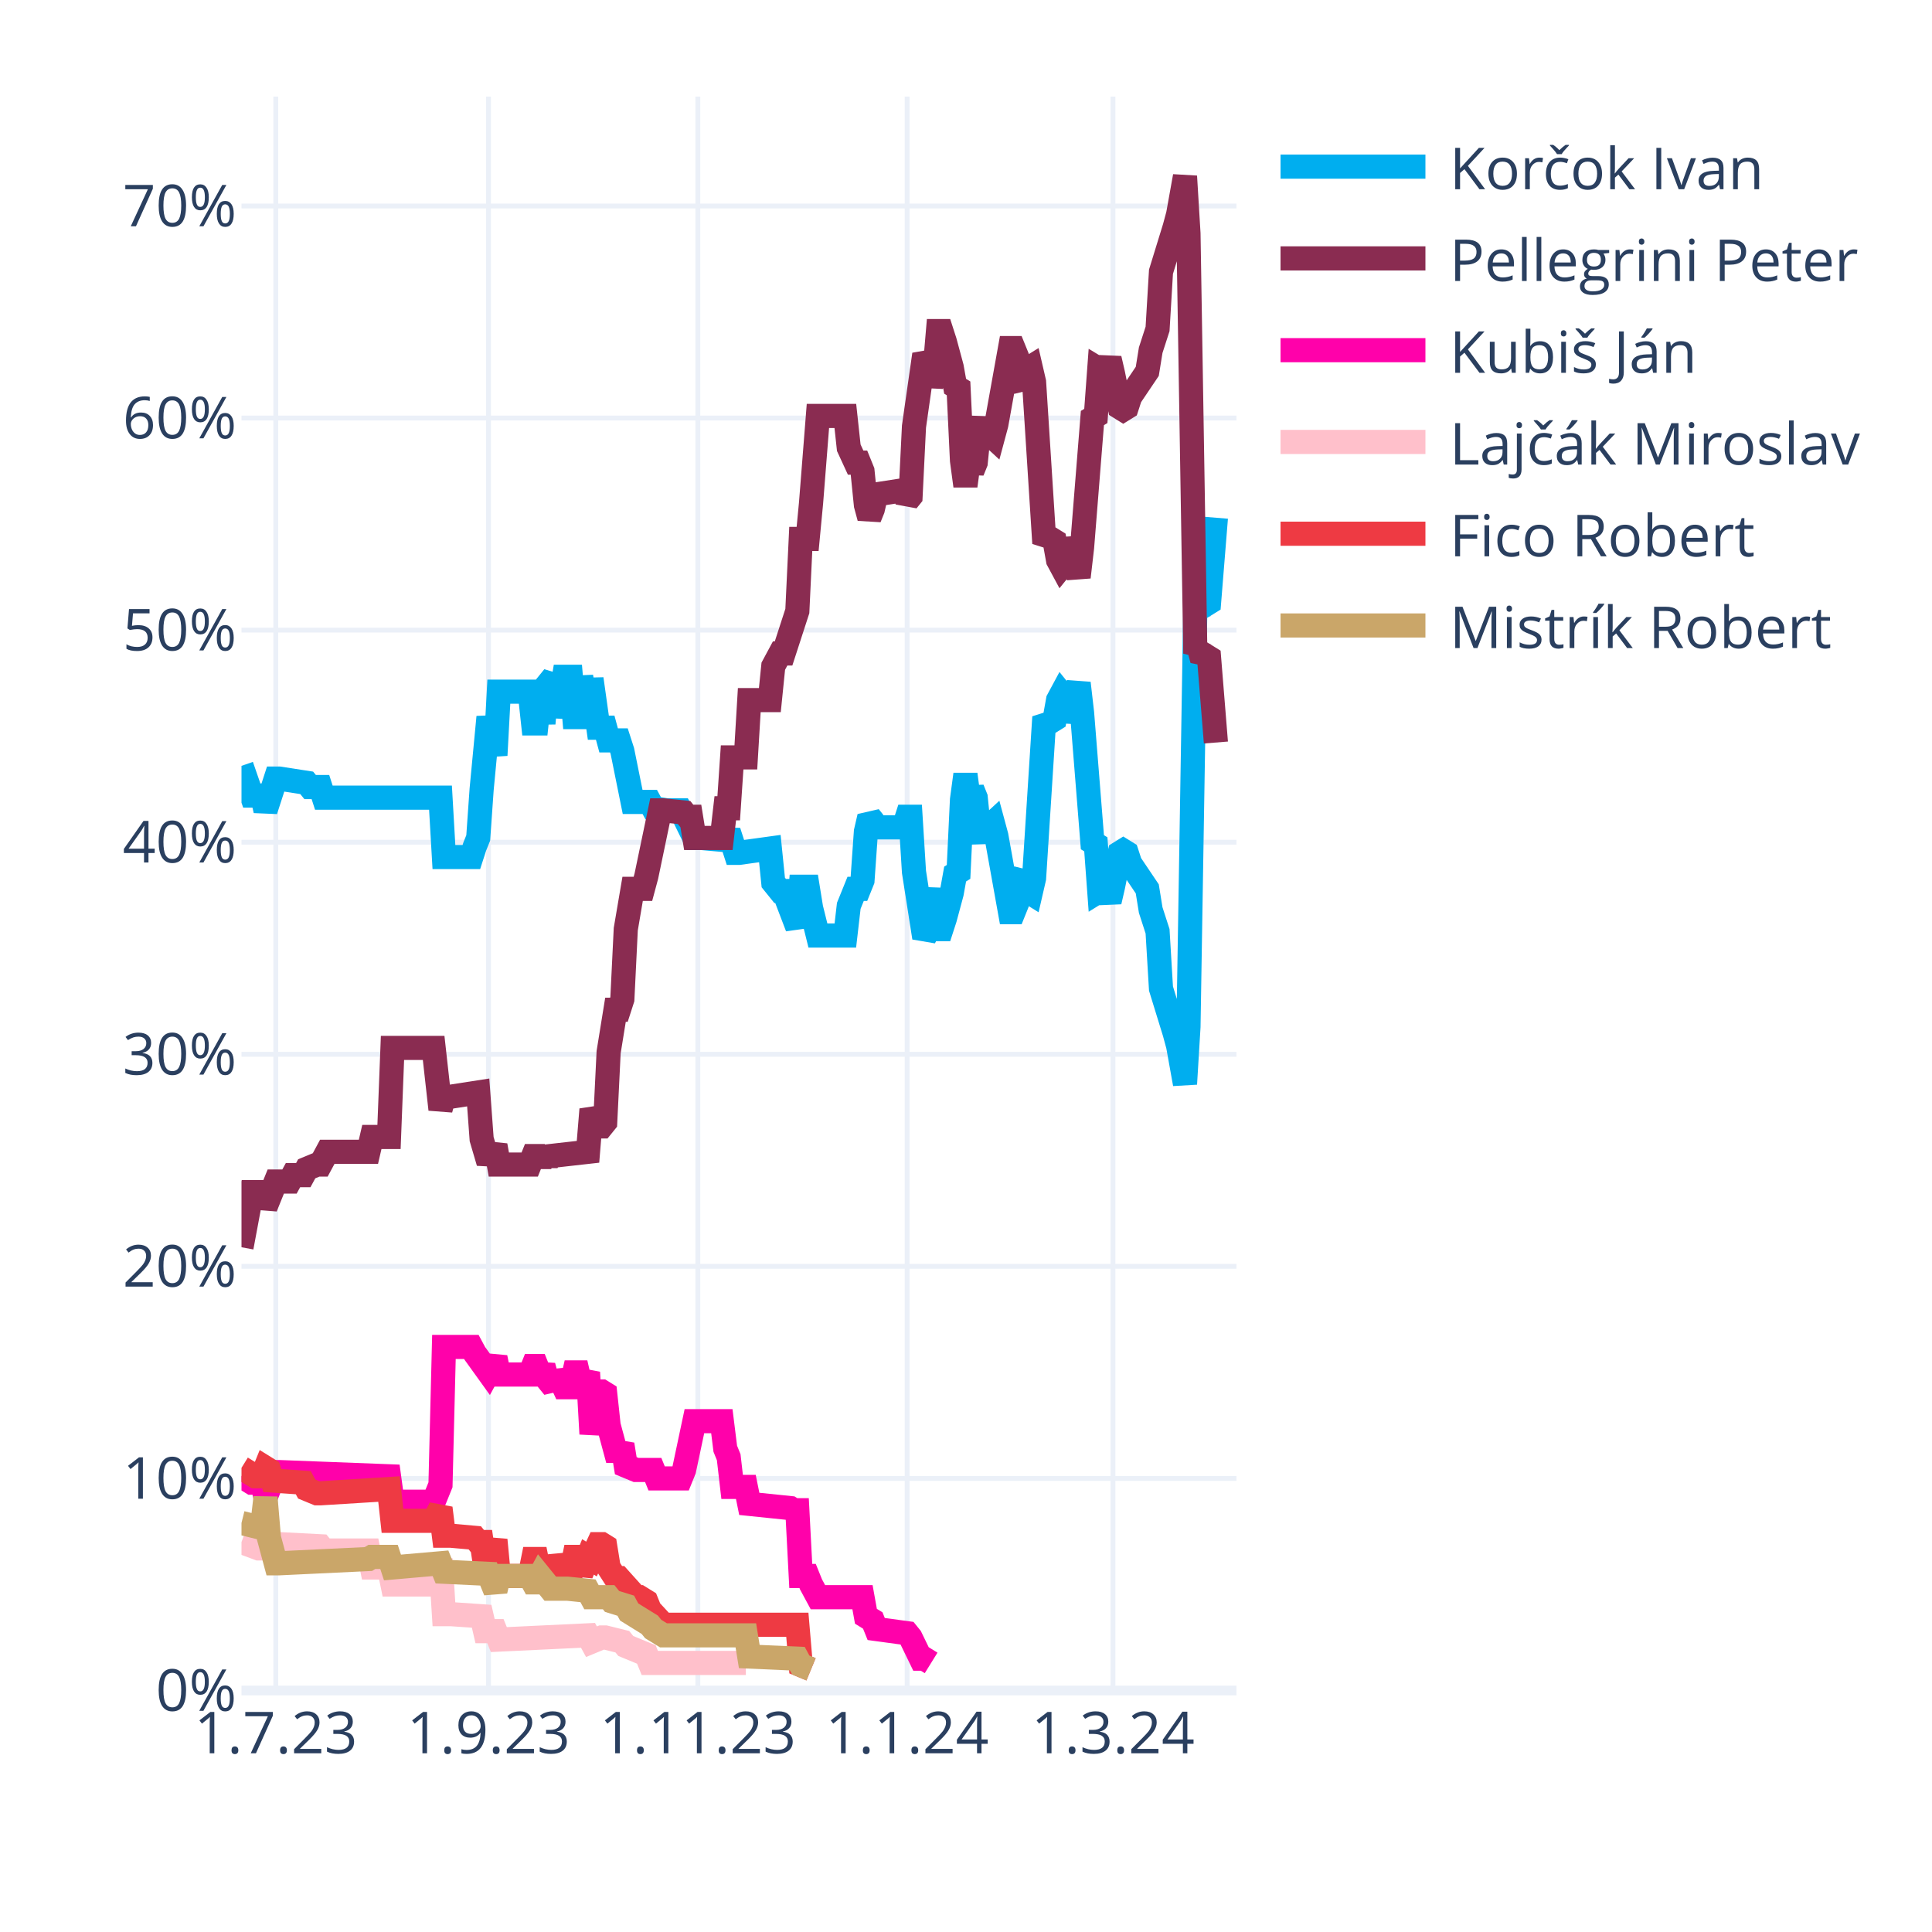
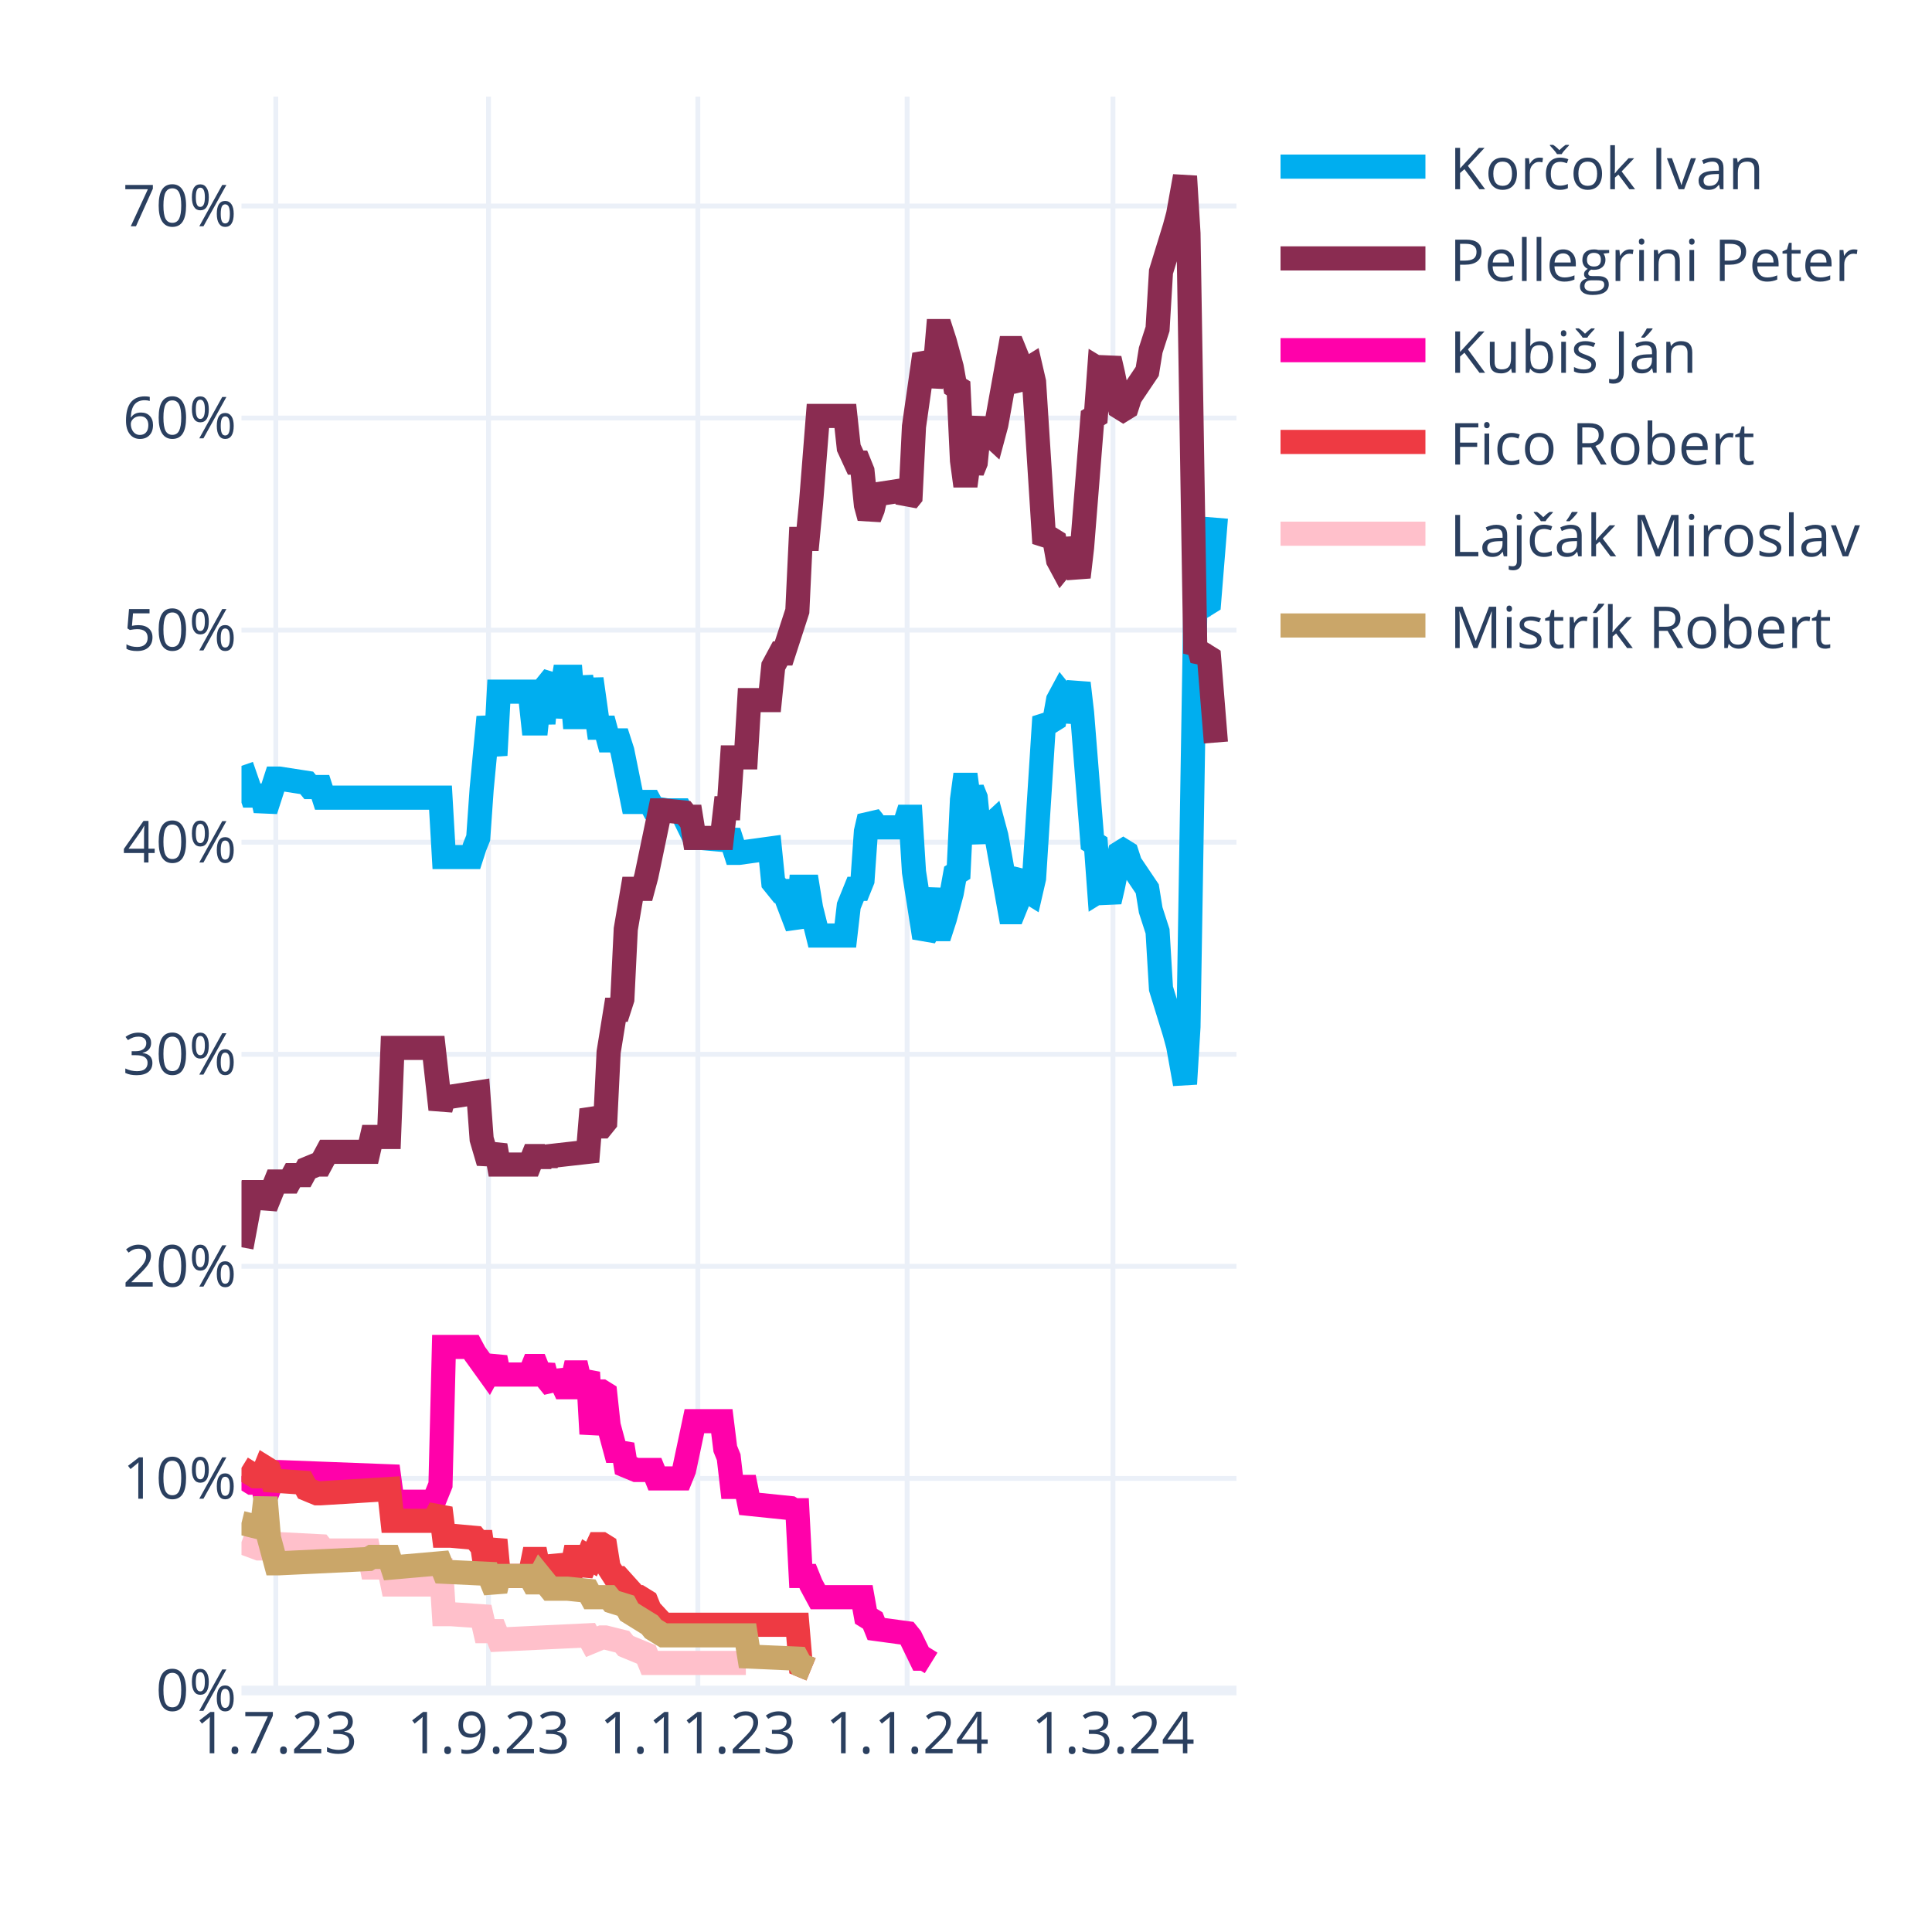
<svg xmlns="http://www.w3.org/2000/svg" class="main-svg" width="400" height="400" style="" viewBox="0 0 400 400">
  <rect x="0" y="0" width="400" height="400" style="fill: rgb(255, 255, 255); fill-opacity: 1;" />
-   <defs id="defs-e9c4e9">
+   <defs id="defs-52ca4b">
    <g class="clips">
-       <clipPath id="clipe9c4e9xyplot" class="plotclip">
+       <clipPath id="clip52ca4bxyplot" class="plotclip">
        <rect width="206" height="330" />
      </clipPath>
-       <clipPath class="axesclip" id="clipe9c4e9x">
+       <clipPath class="axesclip" id="clip52ca4bx">
        <rect x="50" y="0" width="206" height="400" />
      </clipPath>
-       <clipPath class="axesclip" id="clipe9c4e9y">
+       <clipPath class="axesclip" id="clip52ca4by">
        <rect x="0" y="20" width="400" height="330" />
      </clipPath>
-       <clipPath class="axesclip" id="clipe9c4e9xy">
+       <clipPath class="axesclip" id="clip52ca4bxy">
        <rect x="50" y="20" width="206" height="330" />
      </clipPath>
    </g>
    <g class="gradients" />
    <g class="patterns" />
  </defs>
  <g class="bglayer" />
  <g class="layer-below">
    <g class="imagelayer" />
    <g class="shapelayer" />
  </g>
  <g class="cartesianlayer">
    <g class="subplot xy">
      <g class="layer-subplot">
        <g class="shapelayer" />
        <g class="imagelayer" />
      </g>
      <g class="minor-gridlayer">
        <g class="x" />
        <g class="y" />
      </g>
      <g class="gridlayer">
        <g class="x">
          <path class="xgrid crisp" transform="translate(57.1,0)" d="M0,20v330" style="stroke: rgb(235, 240, 248); stroke-opacity: 1; stroke-width: 1px;" />
          <path class="xgrid crisp" transform="translate(101.14,0)" d="M0,20v330" style="stroke: rgb(235, 240, 248); stroke-opacity: 1; stroke-width: 1px;" />
          <path class="xgrid crisp" transform="translate(144.48,0)" d="M0,20v330" style="stroke: rgb(235, 240, 248); stroke-opacity: 1; stroke-width: 1px;" />
          <path class="xgrid crisp" transform="translate(187.81,0)" d="M0,20v330" style="stroke: rgb(235, 240, 248); stroke-opacity: 1; stroke-width: 1px;" />
          <path class="xgrid crisp" transform="translate(230.43,0)" d="M0,20v330" style="stroke: rgb(235, 240, 248); stroke-opacity: 1; stroke-width: 1px;" />
        </g>
        <g class="y">
          <path class="ygrid crisp" transform="translate(0,306.09)" d="M50,0h206" style="stroke: rgb(235, 240, 248); stroke-opacity: 1; stroke-width: 1px;" />
          <path class="ygrid crisp" transform="translate(0,262.18)" d="M50,0h206" style="stroke: rgb(235, 240, 248); stroke-opacity: 1; stroke-width: 1px;" />
          <path class="ygrid crisp" transform="translate(0,218.28)" d="M50,0h206" style="stroke: rgb(235, 240, 248); stroke-opacity: 1; stroke-width: 1px;" />
          <path class="ygrid crisp" transform="translate(0,174.37)" d="M50,0h206" style="stroke: rgb(235, 240, 248); stroke-opacity: 1; stroke-width: 1px;" />
          <path class="ygrid crisp" transform="translate(0,130.46)" d="M50,0h206" style="stroke: rgb(235, 240, 248); stroke-opacity: 1; stroke-width: 1px;" />
          <path class="ygrid crisp" transform="translate(0,86.55)" d="M50,0h206" style="stroke: rgb(235, 240, 248); stroke-opacity: 1; stroke-width: 1px;" />
          <path class="ygrid crisp" transform="translate(0,42.65)" d="M50,0h206" style="stroke: rgb(235, 240, 248); stroke-opacity: 1; stroke-width: 1px;" />
        </g>
      </g>
      <g class="zerolinelayer">
        <path class="yzl zl crisp" transform="translate(0,350)" d="M50,0h206" style="stroke: rgb(235, 240, 248); stroke-opacity: 1; stroke-width: 2px;" />
      </g>
      <g class="layer-between">
        <g class="shapelayer" />
        <g class="imagelayer" />
      </g>
      <path class="xlines-below" />
      <path class="ylines-below" />
      <g class="overlines-below" />
      <g class="xaxislayer-below" />
      <g class="yaxislayer-below" />
      <g class="overaxes-below" />
      <g class="overplot">
-         <g class="xy" transform="translate(50,20)" clip-path="url(#clipe9c4e9xyplot)">
+         <g class="xy" transform="translate(50,20)" clip-path="url(#clip52ca4bxyplot)">
          <g class="scatterlayer mlayer">
-             <g class="trace scatter trace6f64f1" style="stroke-miterlimit: 2; opacity: 1;">
+             <g class="trace scatter tracedbe3b7" style="stroke-miterlimit: 2; opacity: 1;">
              <g class="fills" />
              <g class="errorbars" />
              <g class="lines">
                <path class="js-line" d="M0,138.56L2.13,144.71L2.84,144.71L4.26,144.71L4.97,147.78L7.1,141.2L7.81,141.2L13.5,142.08L14.21,142.95L16.34,142.95L17.05,145.15L41.2,145.15L41.91,157.44L47.59,157.44L48.3,155.25L49.01,153.49L49.72,143.39L51.14,128.46L51.86,132.42L52.57,136.37L53.28,123.2L59.67,123.2L60.38,129.78L61.09,129.78L61.8,123.2L62.51,129.78L63.22,121.88L64.64,120.12L65.35,128.46L66.77,120.12L67.48,120.12L68.19,120.12L68.9,128.46L69.61,128.46L70.32,120.12L71.74,128.46L72.46,120.56L73.88,130.66L74.59,130.66L75.3,130.66L76.01,133.29L78.14,133.29L78.85,135.49L80.98,146.03L81.69,146.03L84.53,146.03L85.24,147.34L88.08,147.78L88.79,147.78L90.92,147.78L91.63,149.1L93.77,153.49L95.19,153.49L100.16,153.93L100.87,152.17L102.29,156.57L103,156.57L109.39,155.69L110.1,162.71L111.52,164.47L112.23,164.47L115.08,171.93L115.79,163.59L117.21,163.59L117.92,167.98L119.34,173.69L120.05,173.69L125.02,173.69L125.73,167.54L127.15,164.03L127.86,164.03L128.57,162.27L129.28,152.17L129.99,149.1L130.7,149.98L131.41,151.3L137.1,151.3L137.81,149.1L138.52,149.1L139.23,160.52L141.36,174.13L142.07,172.81L143.49,164.03L144.2,172.37L144.91,172.37L145.62,170.18L147.04,164.91L147.75,160.96L148.46,160.52L149.17,145.59L149.88,140.32L150.59,145.59L151.3,143.39L152.01,145.15L152.72,152.17L153.43,153.93L154.14,151.74L155.57,150.42L156.28,153.05L159.12,168.86L159.83,168.86L160.54,167.1L161.25,161.83L161.96,160.96L162.67,164.47L163.38,164.91L164.09,161.83L166.22,128.46L166.93,129.34L167.64,129.34L168.35,128.9L169.06,124.95L169.77,123.63L170.48,124.51L171.19,129.34L173.32,121.44L174.03,127.59L176.17,154.37L176.88,154.81L177.59,164.47L178.3,164.03L179.01,164.47L179.72,166.66L180.43,163.59L181.85,156.57L182.56,156.13L183.27,156.57L183.98,158.76L187.53,164.03L188.24,168.42L189.66,172.81L190.37,184.67L193.21,193.89L193.92,196.52L195.34,204.42L196.06,192.57L197.48,105.63L198.19,106.95L198.9,104.32L199.61,105.19L200.32,104.75L201.74,87.19" style="vector-effect: none; fill: none; stroke: rgb(0, 174, 239); stroke-opacity: 1; stroke-width: 5px; opacity: 1;" />
              </g>
              <g class="points" />
              <g class="text" />
            </g>
-             <g class="trace scatter trace6402cf" style="stroke-miterlimit: 2; opacity: 1;">
+             <g class="trace scatter tracebe8a33" style="stroke-miterlimit: 2; opacity: 1;">
              <g class="fills" />
              <g class="errorbars" />
              <g class="lines">
                <path class="js-line" d="M0,238.23L2.13,226.82L2.84,226.82L4.26,226.82L4.97,229.89L7.1,224.62L7.81,224.62L9.94,224.62L10.66,223.3L12.79,223.3L13.5,221.99L15.63,221.11L16.34,221.11L17.76,218.47L18.47,218.47L26.28,218.47L26.99,215.4L30.54,215.4L31.26,196.96L39.78,196.96L41.2,209.69L41.91,207.06L43.33,207.06L49.01,206.18L49.72,215.84L51.14,220.67L51.86,218.91L52.57,217.16L53.28,221.11L59.67,221.11L60.38,219.35L61.09,219.35L61.8,221.11L62.51,219.35L63.22,220.67L63.93,219.35L71.74,218.47L72.46,209.69L73.88,213.21L74.59,213.21L75.3,212.33L76.01,197.84L77.43,189.06L78.14,189.06L78.85,186.86L79.56,172.37L80.98,164.03L81.69,164.03L83.11,164.03L83.82,161.39L86.66,147.78L87.37,147.78L91.63,148.22L92.34,149.1L93.06,149.1L93.77,153.49L99.45,153.49L100.16,147.34L100.87,147.34L101.58,136.81L104.42,136.81L105.13,124.95L109.39,124.95L110.1,117.93L111.52,115.29L112.23,115.29L115.08,106.51L115.79,91.58L117.21,91.58L117.92,84.12L119.34,66.12L120.05,66.12L125.02,66.12L125.73,72.7L127.15,75.78L127.86,75.78L128.57,77.53L129.28,84.56L129.99,87.19L130.7,85.43L131.41,82.36L137.1,81.48L137.81,83.68L138.52,82.8L139.23,68.31L141.36,53.38L142.07,54.7L142.78,59.97L143.49,56.89L144.2,48.55L144.91,48.55L145.62,50.75L147.04,56.02L147.75,59.97L148.46,60.41L149.17,75.34L149.88,80.61L150.59,75.34L151.3,77.53L152.01,75.78L152.72,68.75L153.43,66.99L154.14,69.19L155.57,70.51L156.28,67.87L159.12,52.07L159.83,52.07L160.54,53.82L161.25,59.09L161.96,59.97L162.67,56.46L163.38,56.02L164.09,59.09L166.22,92.46L166.93,91.58L167.64,91.58L168.35,92.02L169.06,95.97L169.77,97.29L170.48,96.41L171.19,91.58L173.32,99.49L174.03,93.34L176.17,66.55L176.88,66.12L177.59,56.46L178.3,56.89L179.01,56.46L179.72,54.26L180.43,57.33L181.85,64.36L182.56,64.8L183.27,64.36L183.98,62.16L187.53,56.89L188.24,52.5L189.66,48.11L190.37,36.26L193.21,27.04L193.92,24.4L195.34,16.5L196.06,28.36L197.48,115.29L198.19,113.97L198.9,116.61L199.61,115.73L200.32,116.17L201.74,133.73" style="vector-effect: none; fill: none; stroke: rgb(138, 44, 81); stroke-opacity: 1; stroke-width: 5px; opacity: 1;" />
              </g>
              <g class="points" />
              <g class="text" />
            </g>
-             <g class="trace scatter trace0a7878" style="stroke-miterlimit: 2; opacity: 1;">
+             <g class="trace scatter tracee0eb27" style="stroke-miterlimit: 2; opacity: 1;">
              <g class="fills" />
              <g class="errorbars" />
              <g class="lines">
                <path class="js-line" d="M0,285.65L2.13,286.97L2.84,286.97L4.26,286.97L4.97,290.04L7.1,284.78L7.81,284.78L30.54,285.65L31.26,290.92L39.78,290.92L41.2,287.41L41.91,258.87L43.33,258.87L47.59,258.87L48.3,260.19L51.14,264.14L51.86,262.82L52.57,261.07L53.28,264.58L59.67,264.58L60.38,262.82L61.09,262.82L61.8,264.58L62.51,262.82L63.22,265.46L64.64,267.21L65.35,264.14L66.77,267.21L67.48,267.21L68.19,267.21L68.9,264.14L69.61,264.14L70.32,267.21L71.74,264.14L72.46,276.87L73.88,268.09L74.59,268.09L75.3,268.53L76.01,275.12L77.43,280.38L78.14,280.38L78.85,279.07L79.56,283.46L81.69,284.34L82.4,284.34L85.24,284.34L85.95,286.09L90.92,286.09L91.63,284.34L93.77,274.24L95.19,274.24L99.45,274.24L100.16,279.95L100.87,281.7L101.58,287.85L104.42,287.85L105.13,291.36L113.66,292.24L114.37,292.68L115.08,292.68L115.79,306.29L117.21,306.29L117.92,308.05L119.34,310.68L120.05,310.68L128.57,310.68L129.28,314.63L130.7,315.51L131.41,317.27L137.81,318.14L138.52,319.02L140.65,323.41L141.36,323.41L142.78,324.29" style="vector-effect: none; fill: none; stroke: rgb(255, 1, 170); stroke-opacity: 1; stroke-width: 5px; opacity: 1;" />
              </g>
              <g class="points" />
              <g class="text" />
            </g>
-             <g class="trace scatter traceb5c780" style="stroke-miterlimit: 2; opacity: 1;">
+             <g class="trace scatter trace137032" style="stroke-miterlimit: 2; opacity: 1;">
+               <g class="fills" />
+               <g class="errorbars" />
+               <g class="lines">
+                 <path class="js-line" d="M0,283.9L2.84,285.65L3.55,285.65L4.26,285.65L4.97,283.9L5.68,284.34L6.39,286.53L12.79,286.97L13.5,288.29L15.63,289.17L16.34,289.17L30.54,288.29L31.26,294.87L39.78,294.87L41.2,292.24L41.91,297.95L43.33,297.95L48.3,298.39L49.01,299.26L49.72,299.26L50.43,304.09L51.14,304.09L51.86,301.46L52.57,298.83L53.28,306.29L59.67,306.29L60.38,302.78L61.09,302.78L61.8,306.29L62.51,302.78L63.22,305.85L64.64,305.85L65.35,302.34L66.77,305.85L67.48,305.85L68.19,305.85L68.9,302.34L69.61,302.34L70.32,305.85L71.74,302.34L72.46,302.78L73.88,299.7L74.59,299.7L75.3,300.14L76.01,304.53L77.43,306.73L78.14,306.73L81.69,310.68L82.4,310.68L83.82,311.56L84.53,313.32L87.37,316.39L88.08,316.39L115.08,316.39L115.79,324.73L117.92,325.61" style="vector-effect: none; fill: none; stroke: rgb(238, 58, 67); stroke-opacity: 1; stroke-width: 5px; opacity: 1;" />
+               </g>
+               <g class="points" />
+               <g class="text" />
+             </g>
+             <g class="trace scatter tracebf39e1" style="stroke-miterlimit: 2; opacity: 1;">
              <g class="fills" />
              <g class="errorbars" />
              <g class="lines">
                <path class="js-line" d="M0,299.26L3.55,300.58L4.26,300.58L7.1,299.7L7.81,299.7L16.34,300.14L17.05,301.02L26.28,301.02L26.99,304.53L30.54,304.53L31.26,308.05L39.78,308.05L41.2,302.78L41.91,314.19L43.33,314.19L49.72,314.63L50.43,317.71L52.57,317.71L53.28,319.46L71.74,318.58L72.46,319.9L74.59,319.02L75.3,319.02L78.85,319.9L79.56,320.78L83.82,322.54L84.53,324.29L104.42,324.29" style="vector-effect: none; fill: none; stroke: rgb(255, 192, 203); stroke-opacity: 1; stroke-width: 5px; opacity: 1;" />
              </g>
              <g class="points" />
              <g class="text" />
            </g>
-             <g class="trace scatter trace36f679" style="stroke-miterlimit: 2; opacity: 1;">
-               <g class="fills" />
-               <g class="errorbars" />
-               <g class="lines">
-                 <path class="js-line" d="M0,283.9L2.84,285.65L3.55,285.65L4.26,285.65L4.97,283.9L5.68,284.34L6.39,286.53L12.79,286.97L13.5,288.29L15.63,289.17L16.34,289.17L30.54,288.29L31.26,294.87L39.78,294.87L41.2,292.24L41.91,297.95L43.33,297.95L48.3,298.39L49.01,299.26L49.72,299.26L50.43,304.09L51.14,304.09L51.86,301.46L52.57,298.83L53.28,306.29L59.67,306.29L60.38,302.78L61.09,302.78L61.8,306.29L62.51,302.78L63.22,305.85L64.64,305.85L65.35,302.34L66.77,305.85L67.48,305.85L68.19,305.85L68.9,302.34L69.61,302.34L70.32,305.85L71.74,302.34L72.46,302.78L73.88,299.7L74.59,299.7L75.3,300.14L76.01,304.53L77.43,306.73L78.14,306.73L81.69,310.68L82.4,310.68L83.82,311.56L84.53,313.32L87.37,316.39L88.08,316.39L115.08,316.39L115.79,324.73L117.92,325.61" style="vector-effect: none; fill: none; stroke: rgb(238, 58, 67); stroke-opacity: 1; stroke-width: 5px; opacity: 1;" />
-               </g>
-               <g class="points" />
-               <g class="text" />
-             </g>
-             <g class="trace scatter tracecf0562" style="stroke-miterlimit: 2; opacity: 1;">
+             <g class="trace scatter trace77f1c0" style="stroke-miterlimit: 2; opacity: 1;">
              <g class="fills" />
              <g class="errorbars" />
              <g class="lines">
                <path class="js-line" d="M0,295.31L3.55,296.19L4.26,296.19L4.97,290.04L5.68,298.39L7.1,303.66L7.81,303.66L26.28,302.78L26.99,302.34L30.54,302.34L31.26,304.53L41.2,303.66L41.91,305.41L51.14,305.85L51.86,307.61L52.57,309.36L53.28,306.29L59.67,306.29L60.38,307.61L61.09,307.61L61.8,306.29L63.93,308.92L64.64,308.92L66.77,308.92L67.48,308.92L71.74,309.36L72.46,310.68L76.01,310.68L76.72,311.56L79.56,312.44L80.27,313.75L84.53,316.39L85.24,317.27L87.37,318.58L88.08,318.58L104.42,318.58L105.13,322.97L115.08,323.41L115.79,324.73L117.92,325.61" style="vector-effect: none; fill: none; stroke: rgb(202, 166, 105); stroke-opacity: 1; stroke-width: 5px; opacity: 1;" />
              </g>
              <g class="points" />
              <g class="text" />
            </g>
          </g>
        </g>
      </g>
      <path class="xlines-above crisp" d="M0,0" style="fill: none;" />
      <path class="ylines-above crisp" d="M0,0" style="fill: none;" />
      <g class="overlines-above" />
      <g class="xaxislayer-above">
        <g class="xtick">
          <text text-anchor="middle" x="0" y="363" transform="translate(57.1,0)" style="font-family: 'Open Sans', verdana, arial, sans-serif; font-size: 12px; fill: rgb(42, 63, 95); fill-opacity: 1; white-space: pre; opacity: 1;">1.7.23</text>
        </g>
        <g class="xtick">
          <text text-anchor="middle" x="0" y="363" style="font-family: 'Open Sans', verdana, arial, sans-serif; font-size: 12px; fill: rgb(42, 63, 95); fill-opacity: 1; white-space: pre; opacity: 1;" transform="translate(101.14,0)">1.9.23</text>
        </g>
        <g class="xtick">
          <text text-anchor="middle" x="0" y="363" style="font-family: 'Open Sans', verdana, arial, sans-serif; font-size: 12px; fill: rgb(42, 63, 95); fill-opacity: 1; white-space: pre; opacity: 1;" transform="translate(144.48,0)">1.11.23</text>
        </g>
        <g class="xtick">
          <text text-anchor="middle" x="0" y="363" style="font-family: 'Open Sans', verdana, arial, sans-serif; font-size: 12px; fill: rgb(42, 63, 95); fill-opacity: 1; white-space: pre; opacity: 1;" transform="translate(187.81,0)">1.1.24</text>
        </g>
        <g class="xtick">
          <text text-anchor="middle" x="0" y="363" style="font-family: 'Open Sans', verdana, arial, sans-serif; font-size: 12px; fill: rgb(42, 63, 95); fill-opacity: 1; white-space: pre; opacity: 1;" transform="translate(230.43,0)">1.3.24</text>
        </g>
      </g>
      <g class="yaxislayer-above">
        <g class="ytick">
          <text text-anchor="end" x="49" y="4.2" transform="translate(0,350)" style="font-family: 'Open Sans', verdana, arial, sans-serif; font-size: 12px; fill: rgb(42, 63, 95); fill-opacity: 1; white-space: pre; opacity: 1;">0%</text>
        </g>
        <g class="ytick">
          <text text-anchor="end" x="49" y="4.2" style="font-family: 'Open Sans', verdana, arial, sans-serif; font-size: 12px; fill: rgb(42, 63, 95); fill-opacity: 1; white-space: pre; opacity: 1;" transform="translate(0,306.09)">10%</text>
        </g>
        <g class="ytick">
          <text text-anchor="end" x="49" y="4.2" style="font-family: 'Open Sans', verdana, arial, sans-serif; font-size: 12px; fill: rgb(42, 63, 95); fill-opacity: 1; white-space: pre; opacity: 1;" transform="translate(0,262.18)">20%</text>
        </g>
        <g class="ytick">
          <text text-anchor="end" x="49" y="4.2" style="font-family: 'Open Sans', verdana, arial, sans-serif; font-size: 12px; fill: rgb(42, 63, 95); fill-opacity: 1; white-space: pre; opacity: 1;" transform="translate(0,218.28)">30%</text>
        </g>
        <g class="ytick">
          <text text-anchor="end" x="49" y="4.2" style="font-family: 'Open Sans', verdana, arial, sans-serif; font-size: 12px; fill: rgb(42, 63, 95); fill-opacity: 1; white-space: pre; opacity: 1;" transform="translate(0,174.37)">40%</text>
        </g>
        <g class="ytick">
          <text text-anchor="end" x="49" y="4.2" style="font-family: 'Open Sans', verdana, arial, sans-serif; font-size: 12px; fill: rgb(42, 63, 95); fill-opacity: 1; white-space: pre; opacity: 1;" transform="translate(0,130.46)">50%</text>
        </g>
        <g class="ytick">
          <text text-anchor="end" x="49" y="4.2" style="font-family: 'Open Sans', verdana, arial, sans-serif; font-size: 12px; fill: rgb(42, 63, 95); fill-opacity: 1; white-space: pre; opacity: 1;" transform="translate(0,86.55)">60%</text>
        </g>
        <g class="ytick">
          <text text-anchor="end" x="49" y="4.2" style="font-family: 'Open Sans', verdana, arial, sans-serif; font-size: 12px; fill: rgb(42, 63, 95); fill-opacity: 1; white-space: pre; opacity: 1;" transform="translate(0,42.65)">70%</text>
        </g>
      </g>
      <g class="overaxes-above" />
    </g>
  </g>
  <g class="polarlayer" />
  <g class="smithlayer" />
  <g class="ternarylayer" />
  <g class="geolayer" />
  <g class="funnelarealayer" />
  <g class="pielayer" />
  <g class="iciclelayer" />
  <g class="treemaplayer" />
  <g class="sunburstlayer" />
  <g class="glimages" />
-   <defs id="topdefs-e9c4e9">
+   <defs id="topdefs-52ca4b">
    <g class="clips" />
-     <clipPath id="legende9c4e9">
+     <clipPath id="legend52ca4b">
      <rect width="128" height="124" x="0" y="0" />
    </clipPath>
  </defs>
  <g class="layer-above">
    <g class="imagelayer" />
    <g class="shapelayer" />
  </g>
  <g class="infolayer">
    <g class="legend" pointer-events="all" transform="translate(260.12,20)">
      <rect class="bg" shape-rendering="crispEdges" width="128" height="124" x="0" y="0" style="stroke: rgb(68, 68, 68); stroke-opacity: 1; fill: rgb(255, 255, 255); fill-opacity: 1; stroke-width: 0px;" />
-       <g class="scrollbox" transform="" clip-path="url(#legende9c4e9)">
+       <g class="scrollbox" transform="" clip-path="url(#legend52ca4b)">
        <g class="groups">
          <g class="traces" transform="translate(0,14.5)" style="opacity: 1;">
            <text class="legendtext" text-anchor="start" x="40" y="4.68" style="font-family: 'Open Sans', verdana, arial, sans-serif; font-size: 12px; fill: rgb(42, 63, 95); fill-opacity: 1; white-space: pre;">Korčok Ivan</text>
            <g class="layers" style="opacity: 1;">
              <g class="legendfill" />
              <g class="legendlines">
                <path class="js-line" d="M5,0h30" style="fill: none; stroke: rgb(0, 174, 239); stroke-opacity: 1; stroke-width: 5px;" />
              </g>
              <g class="legendsymbols">
                <g class="legendpoints" />
              </g>
            </g>
            <rect class="legendtoggle" x="0" y="-9.5" width="122.703" height="19" style="fill: rgb(0, 0, 0); fill-opacity: 0;" />
          </g>
          <g class="traces" transform="translate(0,33.5)" style="opacity: 1;">
            <text class="legendtext" text-anchor="start" x="40" y="4.68" style="font-family: 'Open Sans', verdana, arial, sans-serif; font-size: 12px; fill: rgb(42, 63, 95); fill-opacity: 1; white-space: pre;">Pellegrini Peter</text>
            <g class="layers" style="opacity: 1;">
              <g class="legendfill" />
              <g class="legendlines">
                <path class="js-line" d="M5,0h30" style="fill: none; stroke: rgb(138, 44, 81); stroke-opacity: 1; stroke-width: 5px;" />
              </g>
              <g class="legendsymbols">
                <g class="legendpoints" />
              </g>
            </g>
            <rect class="legendtoggle" x="0" y="-9.5" width="122.703" height="19" style="fill: rgb(0, 0, 0); fill-opacity: 0;" />
          </g>
          <g class="traces" transform="translate(0,52.5)" style="opacity: 1;">
            <text class="legendtext" text-anchor="start" x="40" y="4.68" style="font-family: 'Open Sans', verdana, arial, sans-serif; font-size: 12px; fill: rgb(42, 63, 95); fill-opacity: 1; white-space: pre;">Kubiš Ján</text>
            <g class="layers" style="opacity: 1;">
              <g class="legendfill" />
              <g class="legendlines">
                <path class="js-line" d="M5,0h30" style="fill: none; stroke: rgb(255, 1, 170); stroke-opacity: 1; stroke-width: 5px;" />
              </g>
              <g class="legendsymbols">
                <g class="legendpoints" />
              </g>
            </g>
            <rect class="legendtoggle" x="0" y="-9.5" width="122.703" height="19" style="fill: rgb(0, 0, 0); fill-opacity: 0;" />
          </g>
          <g class="traces" transform="translate(0,71.5)" style="opacity: 1;">
+             <text class="legendtext" text-anchor="start" x="40" y="4.68" style="font-family: 'Open Sans', verdana, arial, sans-serif; font-size: 12px; fill: rgb(42, 63, 95); fill-opacity: 1; white-space: pre;">Fico Robert</text>
+             <g class="layers" style="opacity: 1;">
+               <g class="legendfill" />
+               <g class="legendlines">
+                 <path class="js-line" d="M5,0h30" style="fill: none; stroke: rgb(238, 58, 67); stroke-opacity: 1; stroke-width: 5px;" />
+               </g>
+               <g class="legendsymbols">
+                 <g class="legendpoints" />
+               </g>
+             </g>
+             <rect class="legendtoggle" x="0" y="-9.5" width="122.703" height="19" style="fill: rgb(0, 0, 0); fill-opacity: 0;" />
+           </g>
+           <g class="traces" transform="translate(0,90.5)" style="opacity: 1;">
            <text class="legendtext" text-anchor="start" x="40" y="4.68" style="font-family: 'Open Sans', verdana, arial, sans-serif; font-size: 12px; fill: rgb(42, 63, 95); fill-opacity: 1; white-space: pre;">Lajčák Miroslav</text>
            <g class="layers" style="opacity: 1;">
              <g class="legendfill" />
              <g class="legendlines">
                <path class="js-line" d="M5,0h30" style="fill: none; stroke: rgb(255, 192, 203); stroke-opacity: 1; stroke-width: 5px;" />
-               </g>
-               <g class="legendsymbols">
-                 <g class="legendpoints" />
-               </g>
-             </g>
-             <rect class="legendtoggle" x="0" y="-9.5" width="122.703" height="19" style="fill: rgb(0, 0, 0); fill-opacity: 0;" />
-           </g>
-           <g class="traces" transform="translate(0,90.5)" style="opacity: 1;">
-             <text class="legendtext" text-anchor="start" x="40" y="4.68" style="font-family: 'Open Sans', verdana, arial, sans-serif; font-size: 12px; fill: rgb(42, 63, 95); fill-opacity: 1; white-space: pre;">Fico Robert</text>
-             <g class="layers" style="opacity: 1;">
-               <g class="legendfill" />
-               <g class="legendlines">
-                 <path class="js-line" d="M5,0h30" style="fill: none; stroke: rgb(238, 58, 67); stroke-opacity: 1; stroke-width: 5px;" />
              </g>
              <g class="legendsymbols">
                <g class="legendpoints" />
              </g>
            </g>
            <rect class="legendtoggle" x="0" y="-9.5" width="122.703" height="19" style="fill: rgb(0, 0, 0); fill-opacity: 0;" />
          </g>
          <g class="traces" transform="translate(0,109.5)" style="opacity: 1;">
            <text class="legendtext" text-anchor="start" x="40" y="4.68" style="font-family: 'Open Sans', verdana, arial, sans-serif; font-size: 12px; fill: rgb(42, 63, 95); fill-opacity: 1; white-space: pre;">Mistrík Robert</text>
            <g class="layers" style="opacity: 1;">
              <g class="legendfill" />
              <g class="legendlines">
                <path class="js-line" d="M5,0h30" style="fill: none; stroke: rgb(202, 166, 105); stroke-opacity: 1; stroke-width: 5px;" />
              </g>
              <g class="legendsymbols">
                <g class="legendpoints" />
              </g>
            </g>
            <rect class="legendtoggle" x="0" y="-9.5" width="122.703" height="19" style="fill: rgb(0, 0, 0); fill-opacity: 0;" />
          </g>
        </g>
      </g>
      <rect class="scrollbar" rx="20" ry="3" width="0" height="0" x="0" y="0" style="fill: rgb(128, 139, 164); fill-opacity: 1;" />
    </g>
    <g class="g-gtitle" />
    <g class="g-xtitle" />
    <g class="g-ytitle" />
  </g>
</svg>
